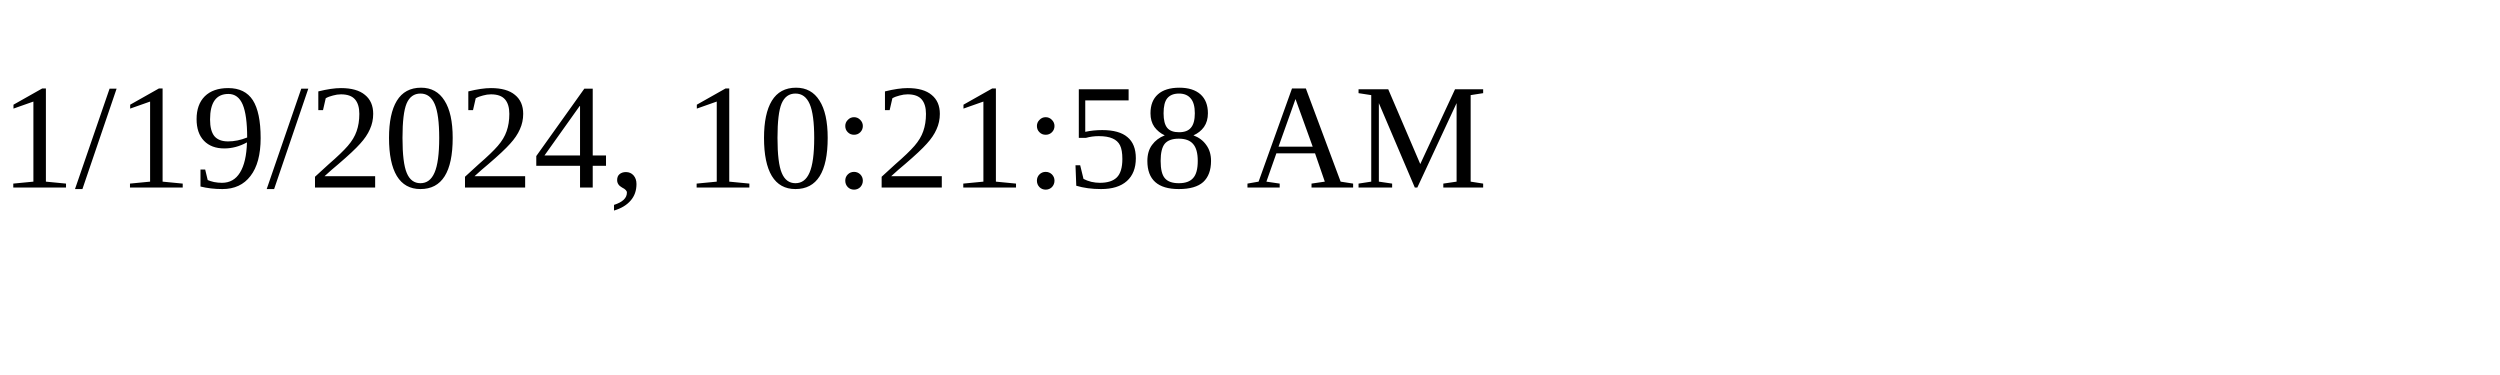
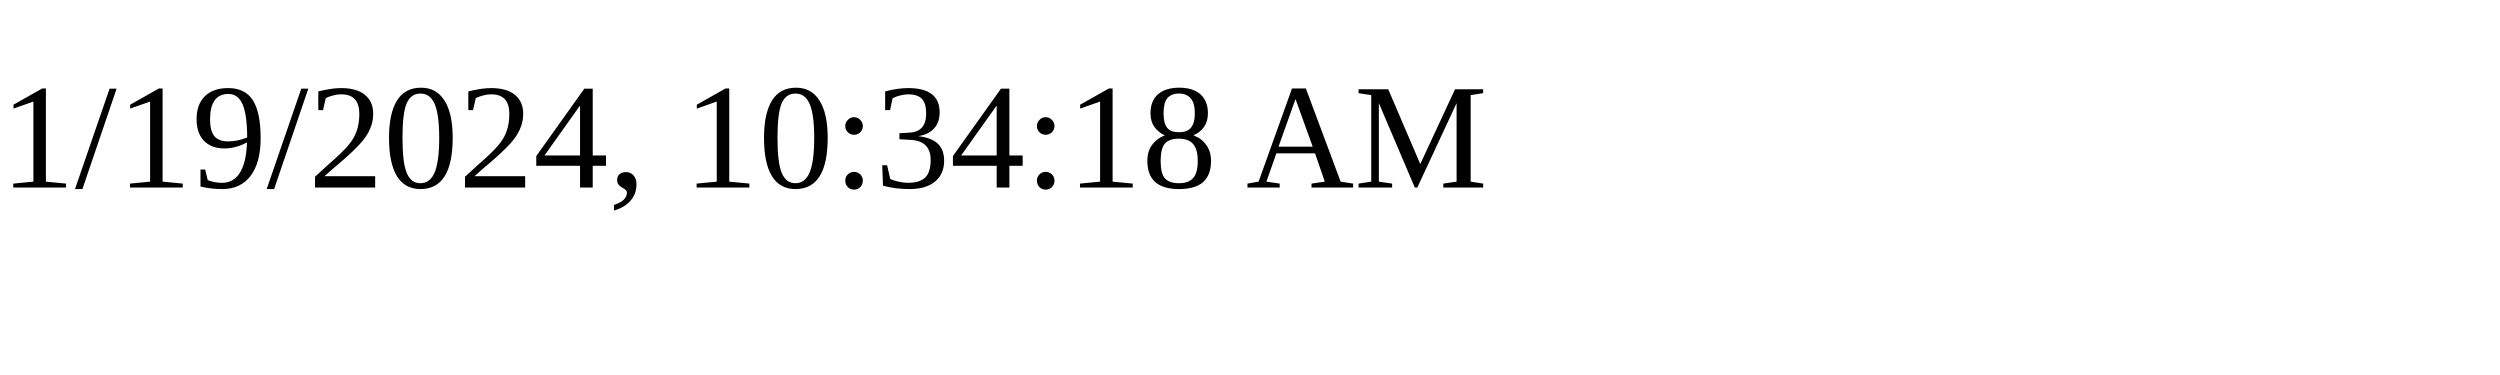
<svg xmlns="http://www.w3.org/2000/svg" height="30" width="200">
-   <text x="0" y="15">1/19/2024, 10:21:58 AM</text>
+   <text x="0" y="15">1/19/2024, 10:34:18 AM</text>
</svg>
